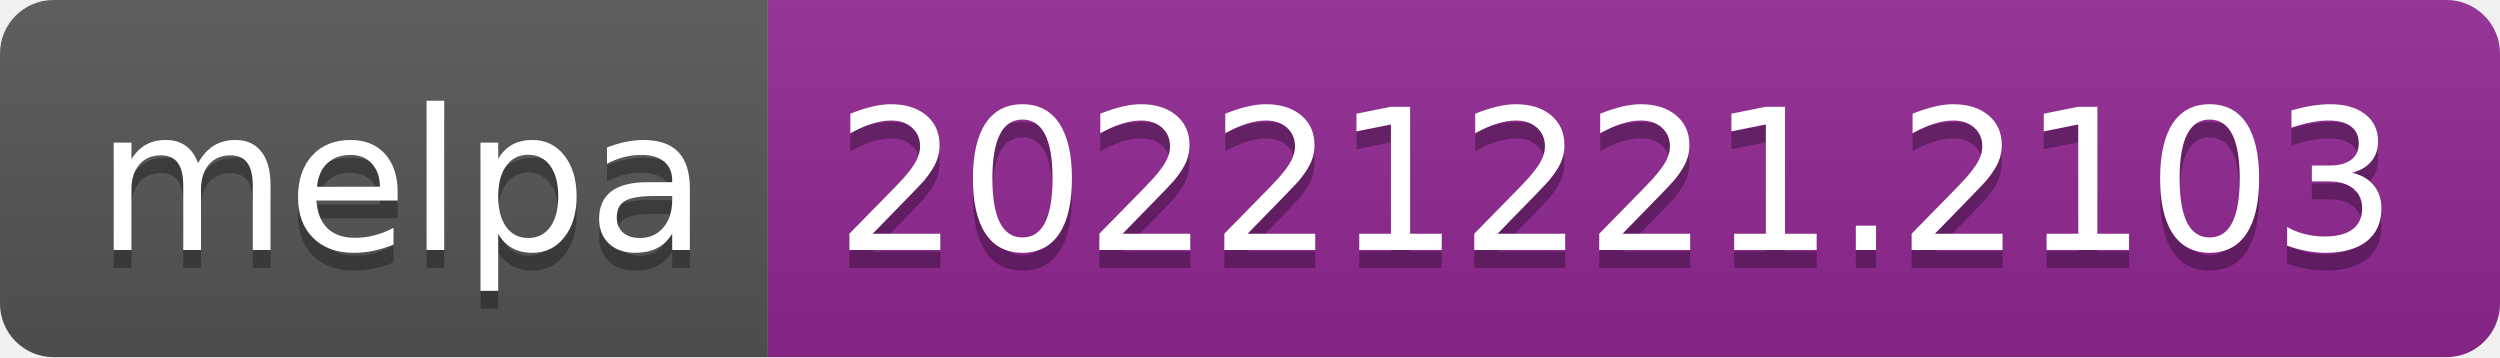
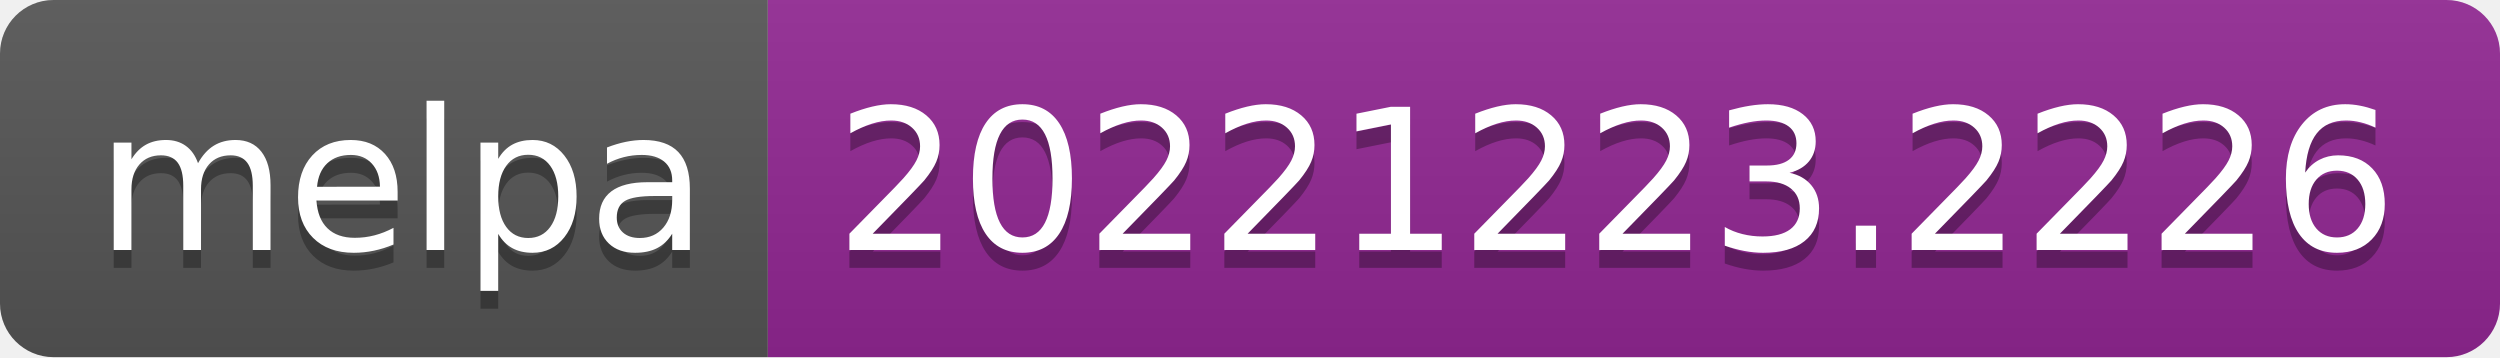
- <svg xmlns="http://www.w3.org/2000/svg" width="140" height="20" role="img" aria-label="melpa: 20221221.2103">
+ <svg xmlns="http://www.w3.org/2000/svg" width="140" height="20" role="img" aria-label="melpa: 20221223.2226">
  <linearGradient id="s" x2="0" y2="100%">
    <stop offset="0" stop-color="#bbb" stop-opacity=".1" />
    <stop offset="1" stop-opacity=".1" />
  </linearGradient>
  <clipPath id="r">
    <rect width="140" height="20" rx="3" fill="#fff" />
  </clipPath>
  <g clip-path="url(#r)">
    <rect width="43" height="20" fill="#555" />
    <rect x="43" width="97" height="20" fill="#922793" />
    <rect width="140" height="20" fill="url(#s)" />
  </g>
  <g fill="#fff" text-anchor="middle" font-family="Verdana,Geneva,DejaVu Sans,sans-serif" text-rendering="geometricPrecision" font-size="110">
    <text aria-hidden="true" x="225" y="150" fill="#010101" fill-opacity=".3" transform="scale(.1)" textLength="330">melpa</text>
    <text x="225" y="140" transform="scale(.1)" fill="#fff" textLength="330">melpa</text>
-     <text aria-hidden="true" x="905" y="150" fill="#010101" fill-opacity=".3" transform="scale(.1)" textLength="870">20221221.2103</text>
-     <text x="905" y="140" transform="scale(.1)" fill="#fff" textLength="870">20221221.2103</text>
+     <text aria-hidden="true" x="905" y="150" fill="#010101" fill-opacity=".3" transform="scale(.1)" textLength="870">20221223.2226</text>
+     <text x="905" y="140" transform="scale(.1)" fill="#fff" textLength="870">20221223.2226</text>
  </g>
</svg>
